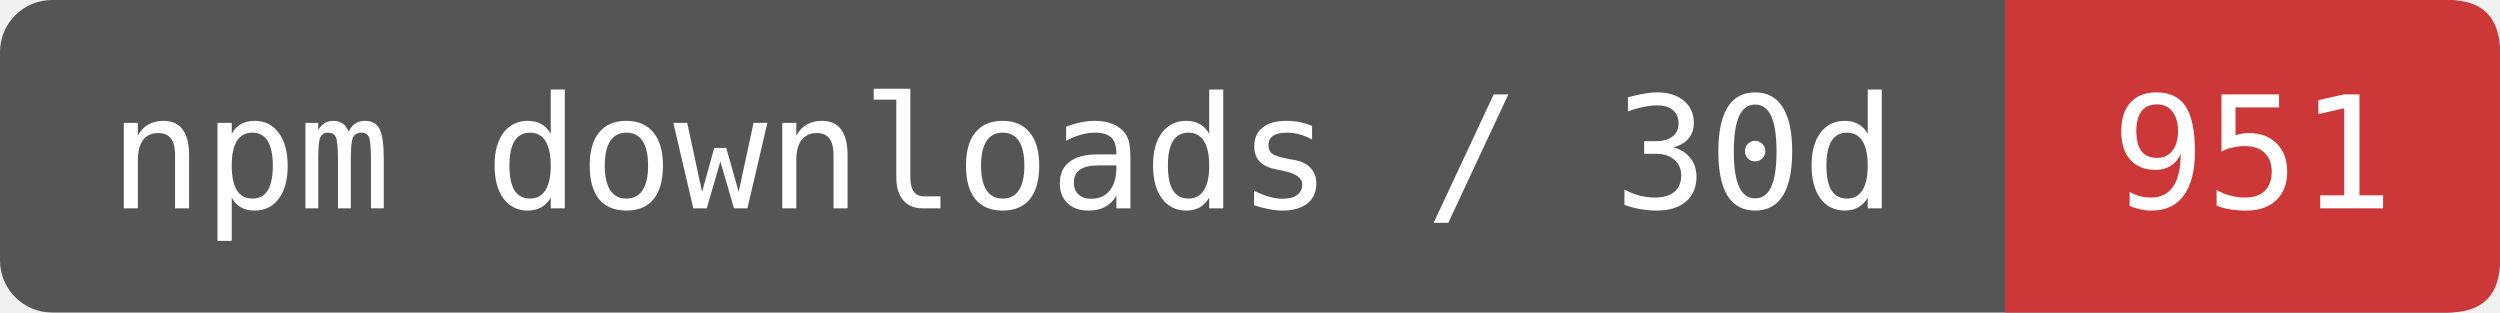
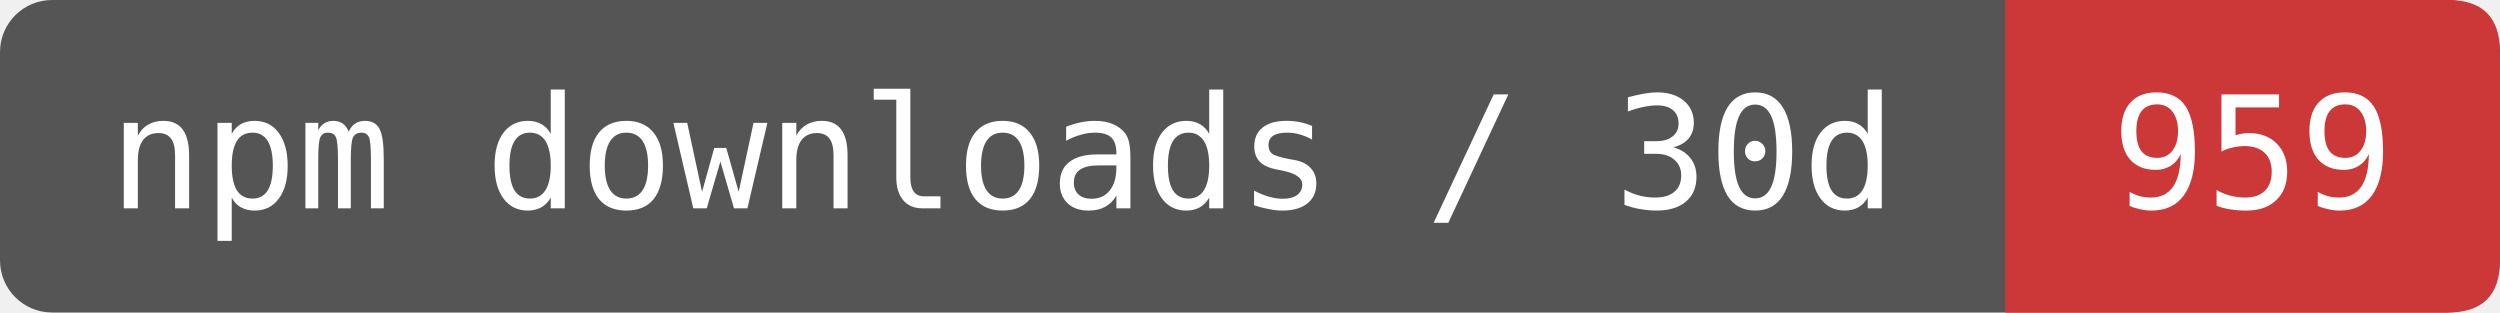
- <svg xmlns="http://www.w3.org/2000/svg" width="192" height="24" viewBox="0 0 192 24" role="img" aria-label="npm downloads / 30d: 951">
+ <svg xmlns="http://www.w3.org/2000/svg" width="192" height="24" viewBox="0 0 192 24" role="img" aria-label="npm downloads / 30d: 959">
  <rect width="192" height="24" rx="4" fill="#555" />
  <path d="M154 0H188Q192 0 192 4V20Q192 24 188 24H154Z" fill="#CB3837" />
  <g fill="#fff" font-family="DejaVu Sans Mono,monospace" font-size="12" text-anchor="middle">
    <text x="77" y="16">npm downloads / 30d</text>
-     <text x="173" y="16">951</text>
+     <text x="173" y="16">959</text>
  </g>
</svg>
